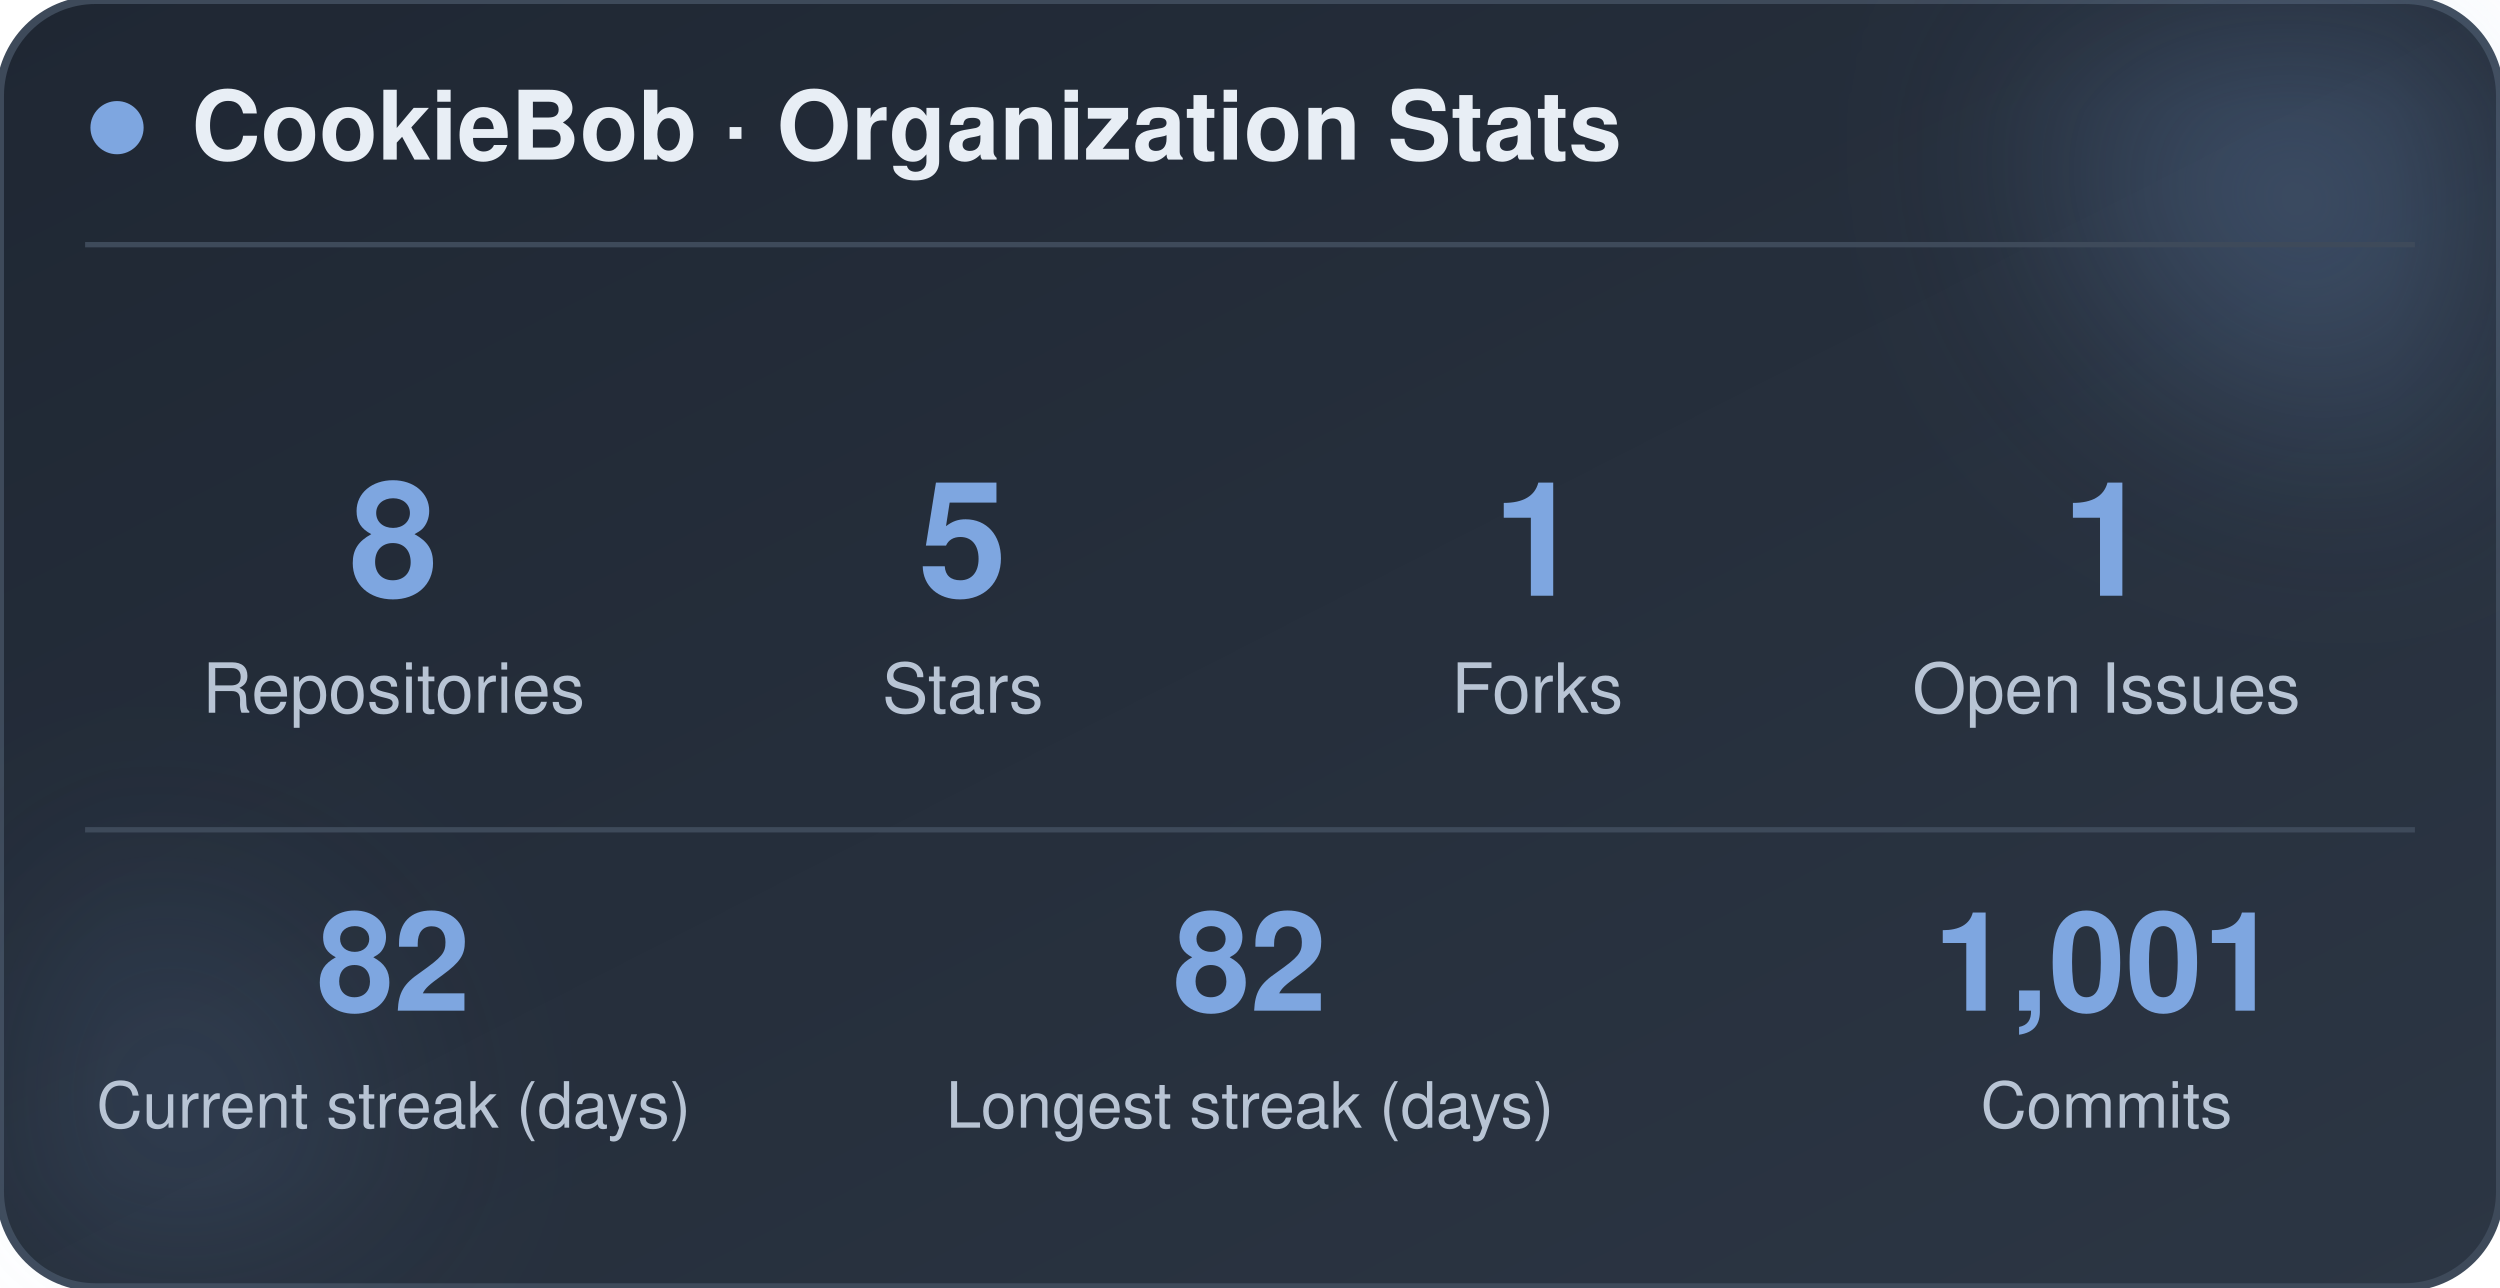
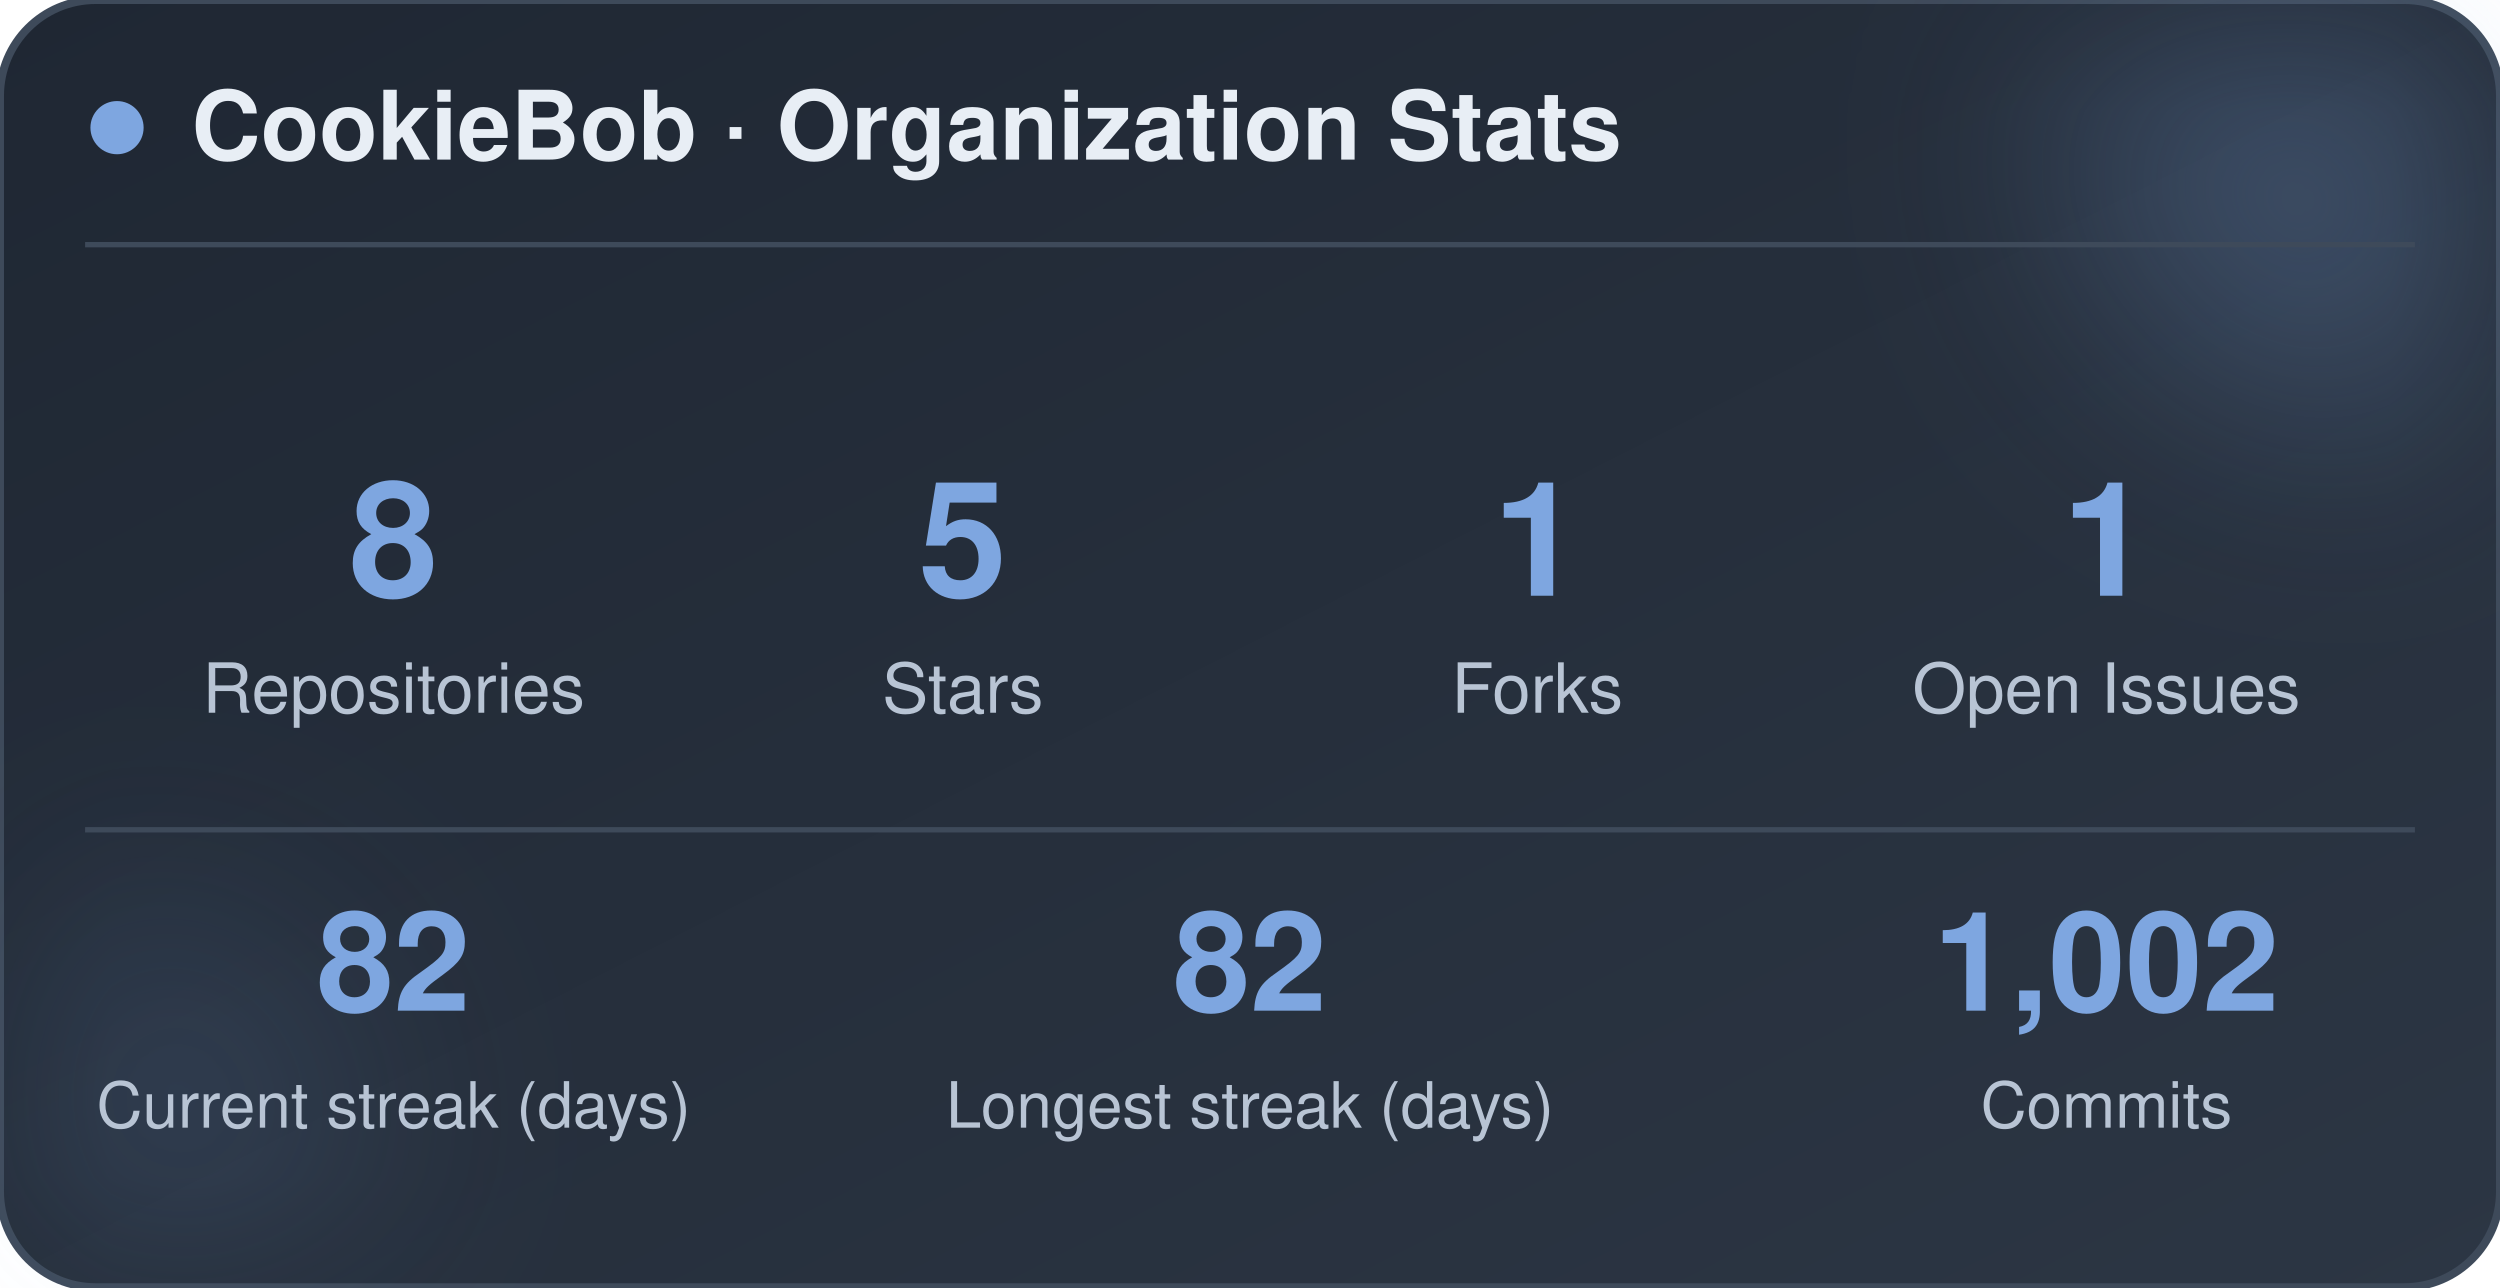
<svg xmlns="http://www.w3.org/2000/svg" width="470" height="242" viewBox="0 0 470 242" role="img" aria-label="CookieBob stats">
  <defs>
    <linearGradient id="bg" x1="0%" y1="0%" x2="100%" y2="100%">
      <stop offset="0%" stop-color="#1f2733" />
      <stop offset="100%" stop-color="#2c3644" />
    </linearGradient>
    <filter id="blur" x="-60%" y="-60%" width="220%" height="220%">
      <feGaussianBlur stdDeviation="22" />
    </filter>
  </defs>
  <rect x="0" y="0" width="470" height="242" rx="18" fill="url(#bg)" stroke="#3e4a5a" stroke-width="1.5" />
  <circle cx="444" cy="24" r="54" fill="#7ea6e0" opacity="0.26" filter="url(#blur)" />
  <circle cx="26" cy="212" r="42" fill="#7ea6e0" opacity="0.14" filter="url(#blur)" />
  <circle cx="22" cy="24" r="5" fill="#7ea6e0" />
  <text x="36" y="30" font-family="-apple-system, BlinkMacSystemFont, 'Segoe UI', Helvetica, Arial, sans-serif" font-size="18" font-weight="700" fill="#e8eef5">CookieBob · Organization Stats</text>
  <line x1="16" y1="46" x2="454" y2="46" stroke="#3e4a5a" stroke-width="1" />
  <text x="74" y="112" text-anchor="middle" font-family="-apple-system, BlinkMacSystemFont, 'Segoe UI', Helvetica, Arial, sans-serif" font-size="30" font-weight="800" fill="#7ea6e0">8</text>
  <text x="74" y="134" text-anchor="middle" font-family="-apple-system, BlinkMacSystemFont, 'Segoe UI', Helvetica, Arial, sans-serif" font-size="13" fill="#b8c4d4">Repositories</text>
  <text x="181" y="112" text-anchor="middle" font-family="-apple-system, BlinkMacSystemFont, 'Segoe UI', Helvetica, Arial, sans-serif" font-size="30" font-weight="800" fill="#7ea6e0">5</text>
  <text x="181" y="134" text-anchor="middle" font-family="-apple-system, BlinkMacSystemFont, 'Segoe UI', Helvetica, Arial, sans-serif" font-size="13" fill="#b8c4d4">Stars</text>
  <text x="289" y="112" text-anchor="middle" font-family="-apple-system, BlinkMacSystemFont, 'Segoe UI', Helvetica, Arial, sans-serif" font-size="30" font-weight="800" fill="#7ea6e0">1</text>
  <text x="289" y="134" text-anchor="middle" font-family="-apple-system, BlinkMacSystemFont, 'Segoe UI', Helvetica, Arial, sans-serif" font-size="13" fill="#b8c4d4">Forks</text>
  <text x="396" y="112" text-anchor="middle" font-family="-apple-system, BlinkMacSystemFont, 'Segoe UI', Helvetica, Arial, sans-serif" font-size="30" font-weight="800" fill="#7ea6e0">1</text>
  <text x="396" y="134" text-anchor="middle" font-family="-apple-system, BlinkMacSystemFont, 'Segoe UI', Helvetica, Arial, sans-serif" font-size="13" fill="#b8c4d4">Open Issues</text>
  <line x1="16" y1="156" x2="454" y2="156" stroke="#3e4a5a" stroke-width="1" />
  <text x="74" y="190" text-anchor="middle" font-family="-apple-system, BlinkMacSystemFont, 'Segoe UI', Helvetica, Arial, sans-serif" font-size="26" font-weight="800" fill="#7ea6e0">82</text>
  <text x="74" y="212" text-anchor="middle" font-family="-apple-system, BlinkMacSystemFont, 'Segoe UI', Helvetica, Arial, sans-serif" font-size="12" fill="#b8c4d4">Current streak (days)</text>
  <text x="235" y="190" text-anchor="middle" font-family="-apple-system, BlinkMacSystemFont, 'Segoe UI', Helvetica, Arial, sans-serif" font-size="26" font-weight="800" fill="#7ea6e0">82</text>
  <text x="235" y="212" text-anchor="middle" font-family="-apple-system, BlinkMacSystemFont, 'Segoe UI', Helvetica, Arial, sans-serif" font-size="12" fill="#b8c4d4">Longest streak (days)</text>
-   <text x="396" y="190" text-anchor="middle" font-family="-apple-system, BlinkMacSystemFont, 'Segoe UI', Helvetica, Arial, sans-serif" font-size="26" font-weight="800" fill="#7ea6e0">1,001</text>
+   <text x="396" y="190" text-anchor="middle" font-family="-apple-system, BlinkMacSystemFont, 'Segoe UI', Helvetica, Arial, sans-serif" font-size="26" font-weight="800" fill="#7ea6e0">1,002</text>
  <text x="396" y="212" text-anchor="middle" font-family="-apple-system, BlinkMacSystemFont, 'Segoe UI', Helvetica, Arial, sans-serif" font-size="12" fill="#b8c4d4">Commits</text>
</svg>
